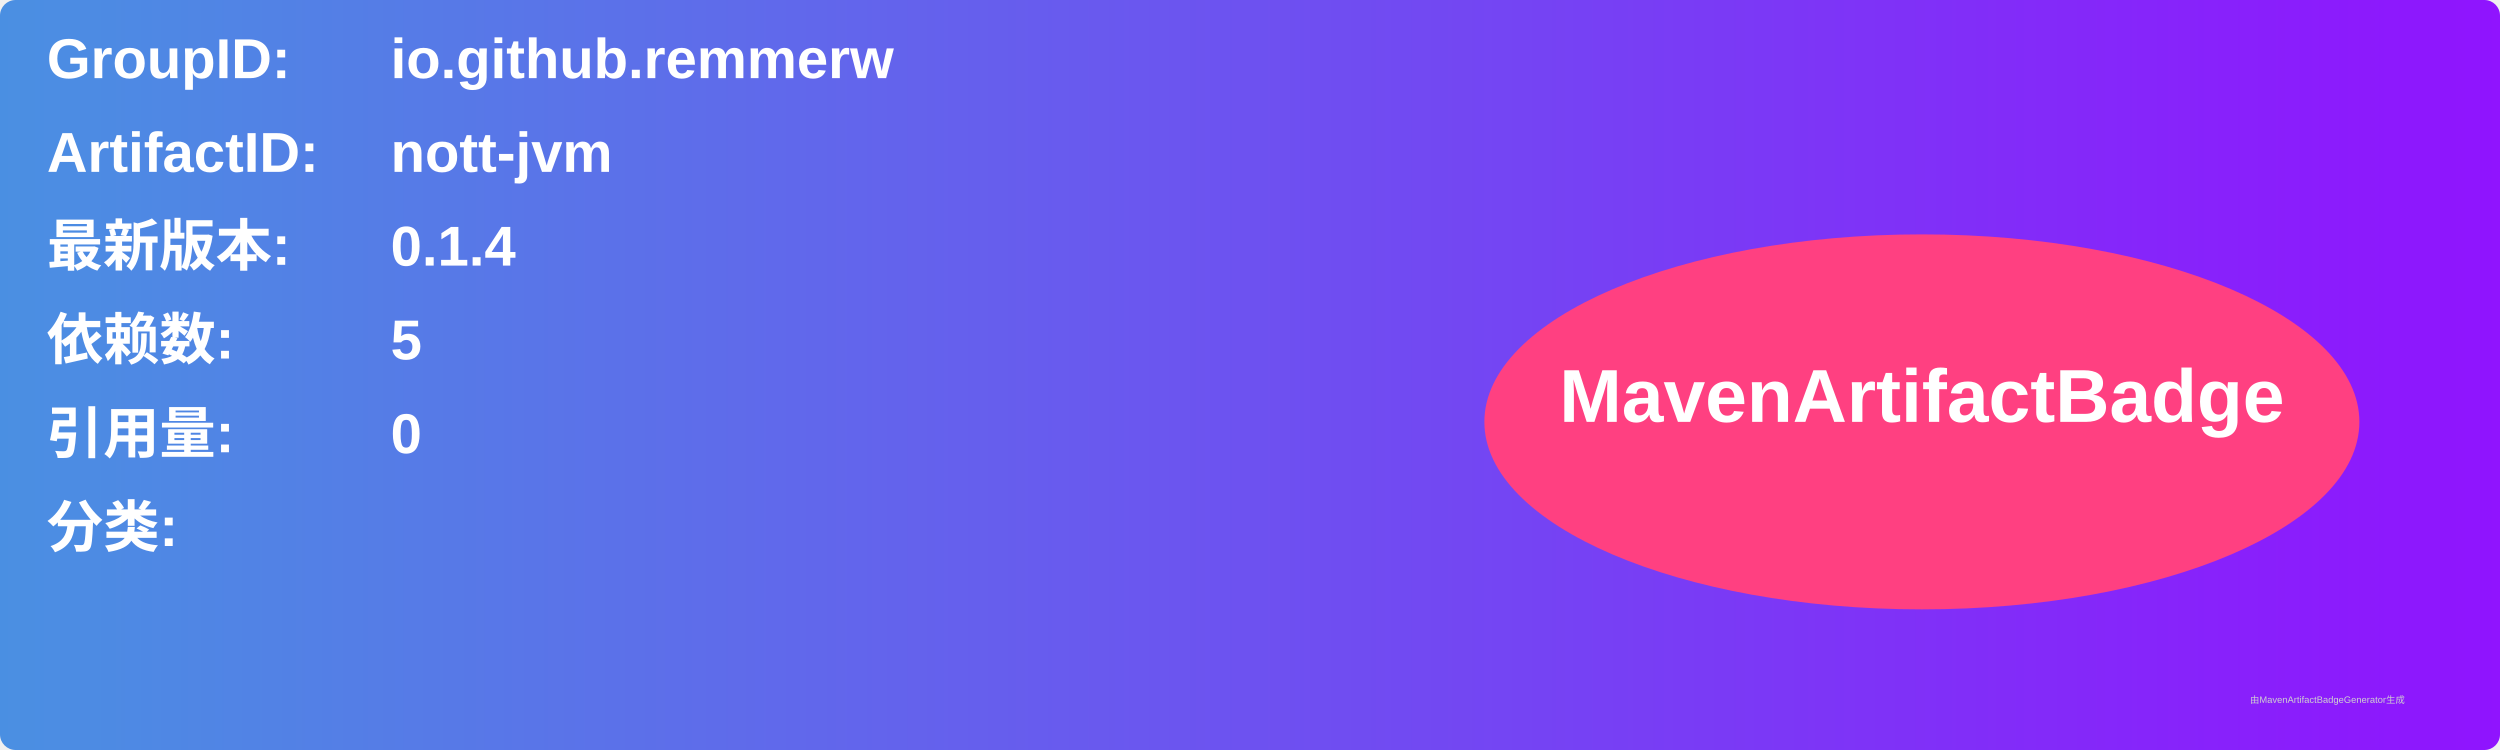
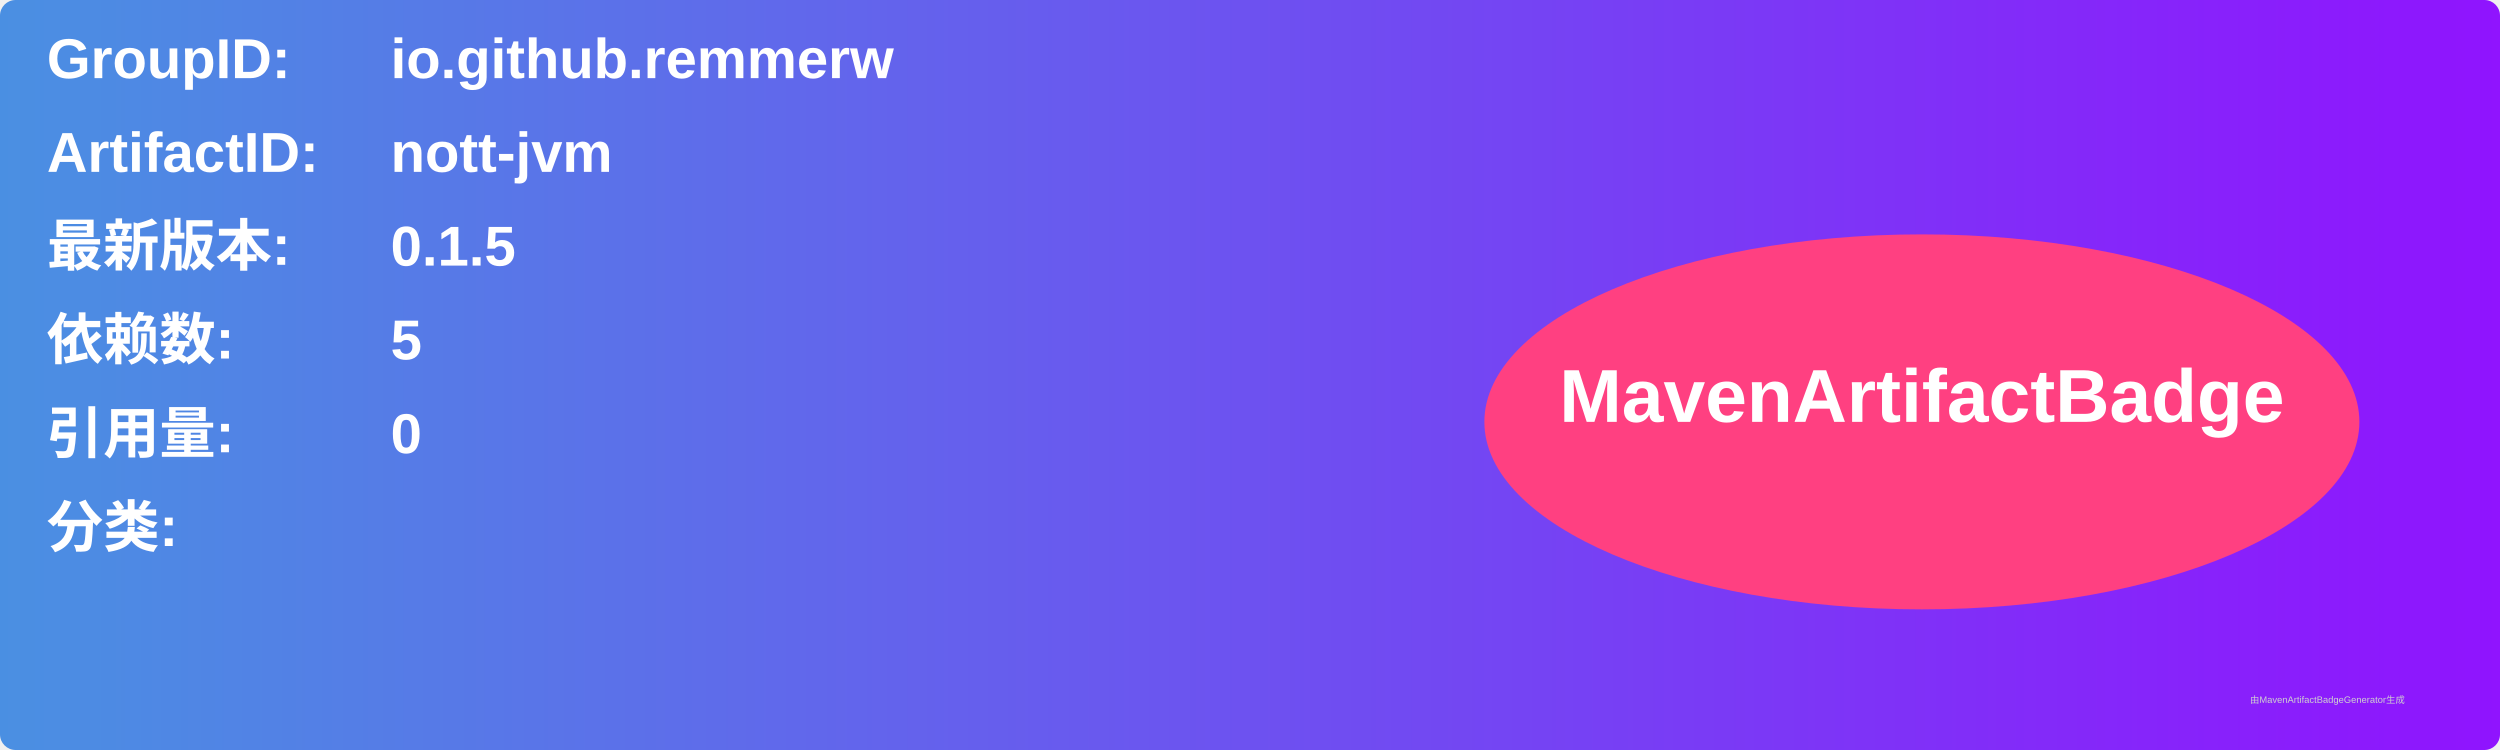
<svg xmlns="http://www.w3.org/2000/svg" width="800" height="240" viewBox="0 0 800 240">
  <linearGradient id="grad" x1="0%" y1="0%" x2="100%" y2="0%">
    <stop offset="0%" stop-color="#4a90e2" />
    <stop offset="100%" stop-color="#9013fe" />
  </linearGradient>
  <rect width="100%" height="100%" rx="5" ry="5" fill="url(#grad)" />
  <g transform="translate(15, 15)">
    <text x="0" y="10" font-family="Arial" font-size="18" fill="white" font-weight="bold" width="260">GroupID:</text>
    <text x="110" y="10" font-family="Arial" font-size="18" fill="white" font-weight="bold" width="460">io.github.remmerw</text>
    <text x="0" y="40" font-family="Arial" font-size="18" fill="white" font-weight="bold" width="260">ArtifactID:</text>
    <text x="110" y="40" font-family="Arial" font-size="18" fill="white" font-weight="bold" width="460">nott-jvm</text>
    <text x="0" y="70" font-family="Arial" font-size="18" fill="white" font-weight="bold">最新版本:</text>
    <text x="110" y="70" font-family="Arial" font-size="18" fill="white" font-weight="bold">
-       <tspan font-weight="bold">0.1.4</tspan>
+       <tspan font-weight="bold">0.1.5</tspan>
    </text>
    <text x="0" y="100" font-family="Arial" font-size="18" fill="white" font-weight="bold">依赖数: </text>
    <text x="110" y="100" font-family="Arial" font-size="18" fill="white">
      <tspan font-weight="bold">5</tspan>
    </text>
    <text x="0" y="130" font-family="Arial" font-size="18" fill="white" font-weight="bold">引用量: </text>
    <text x="110" y="130" font-family="Arial" font-size="18" fill="white">
      <tspan font-weight="bold">0</tspan>
    </text>
    <text x="0" y="160" font-family="Arial" font-size="18" fill="white" font-weight="bold">分类:</text>
    <text x="10" y="190" font-family="Arial" font-size="10" fill="white">
      <tspan font-weight="bold" />
    </text>
    <ellipse cx="600" cy="120" rx="140" ry="60" fill="#ff4081" />
    <text x="600" y="120" text-anchor="middle" font-family="Arial" font-size="24" fill="white" font-weight="bold">MavenArtifactBadge</text>
  </g>
  <text x="720" y="225" font-family="Arial" font-size="3" fill="#d0d0d0">由MavenArtifactBadgeGenerator生成</text>
</svg>
